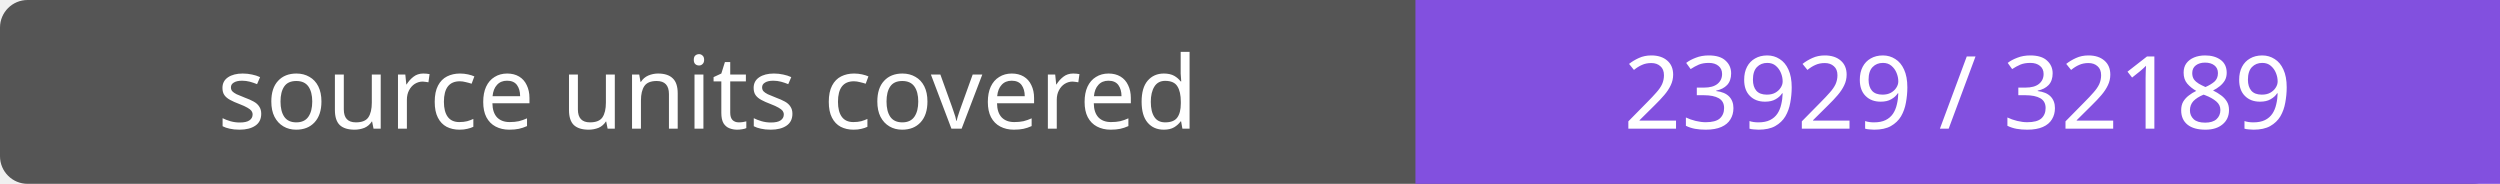
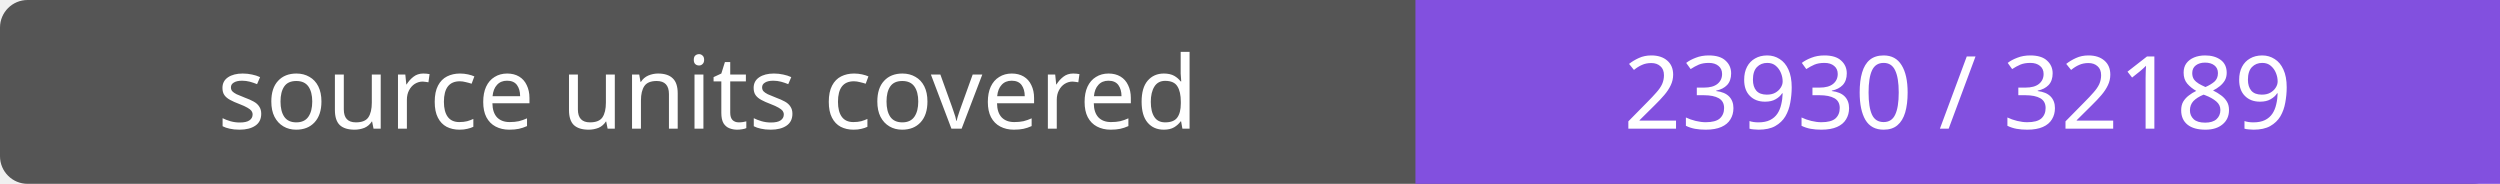
- <svg xmlns="http://www.w3.org/2000/svg" width="272" height="20" role="img" aria-label="source units covered: 23929 / 32189">
+ <svg xmlns="http://www.w3.org/2000/svg" width="272" height="20" role="img" aria-label="source units covered: 23930 / 32189">
  <rect width="272" height="20" rx="3" fill="#555" />
  <path fill="#8250df" d="M154 0h118v20H154z" />
  <g fill="#fff" text-anchor="middle" font-family="Verdana,sans-serif" font-size="11">
    <text x="77.0" y="14">source units covered</text>
-     <text x="213.0" y="14">23929 / 32189</text>
+     <text x="213.0" y="14">23930 / 32189</text>
  </g>
</svg>
